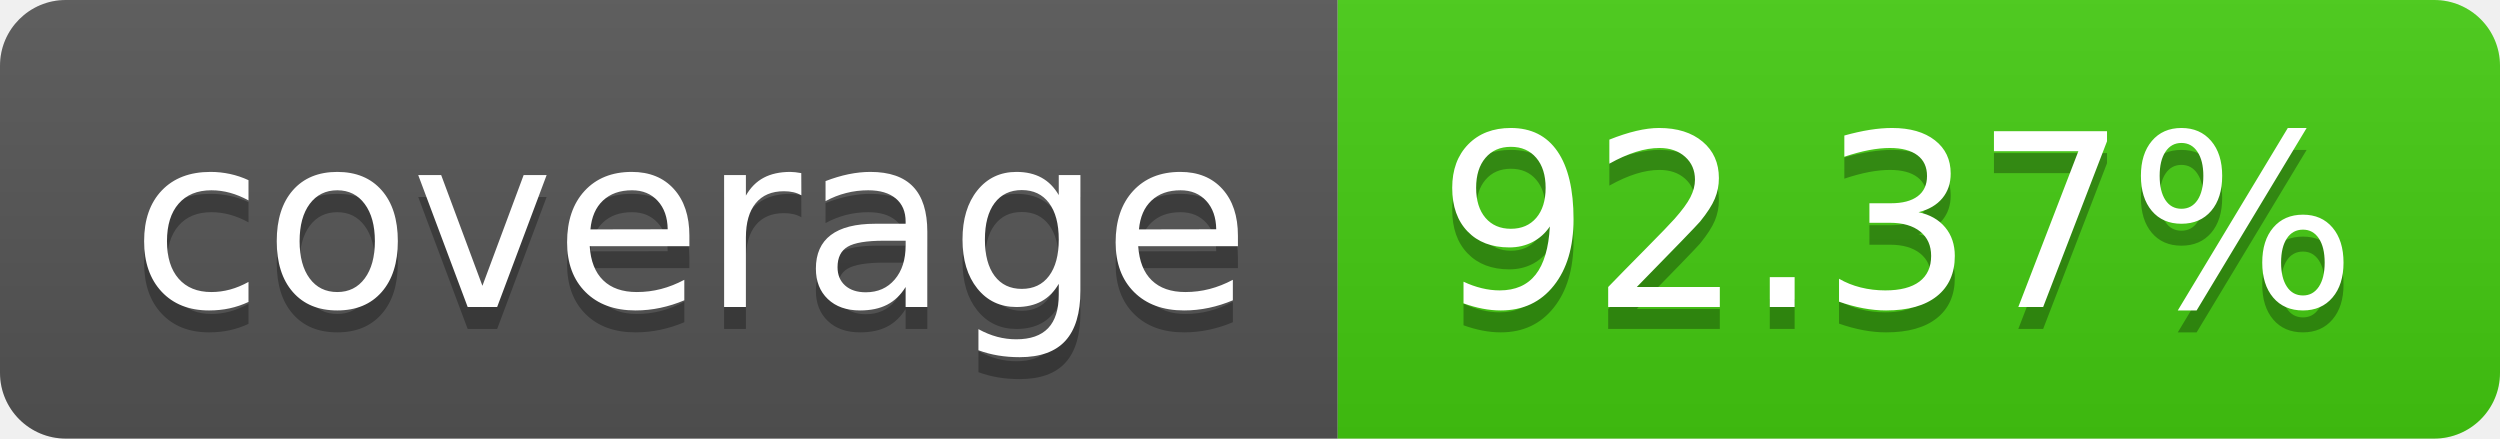
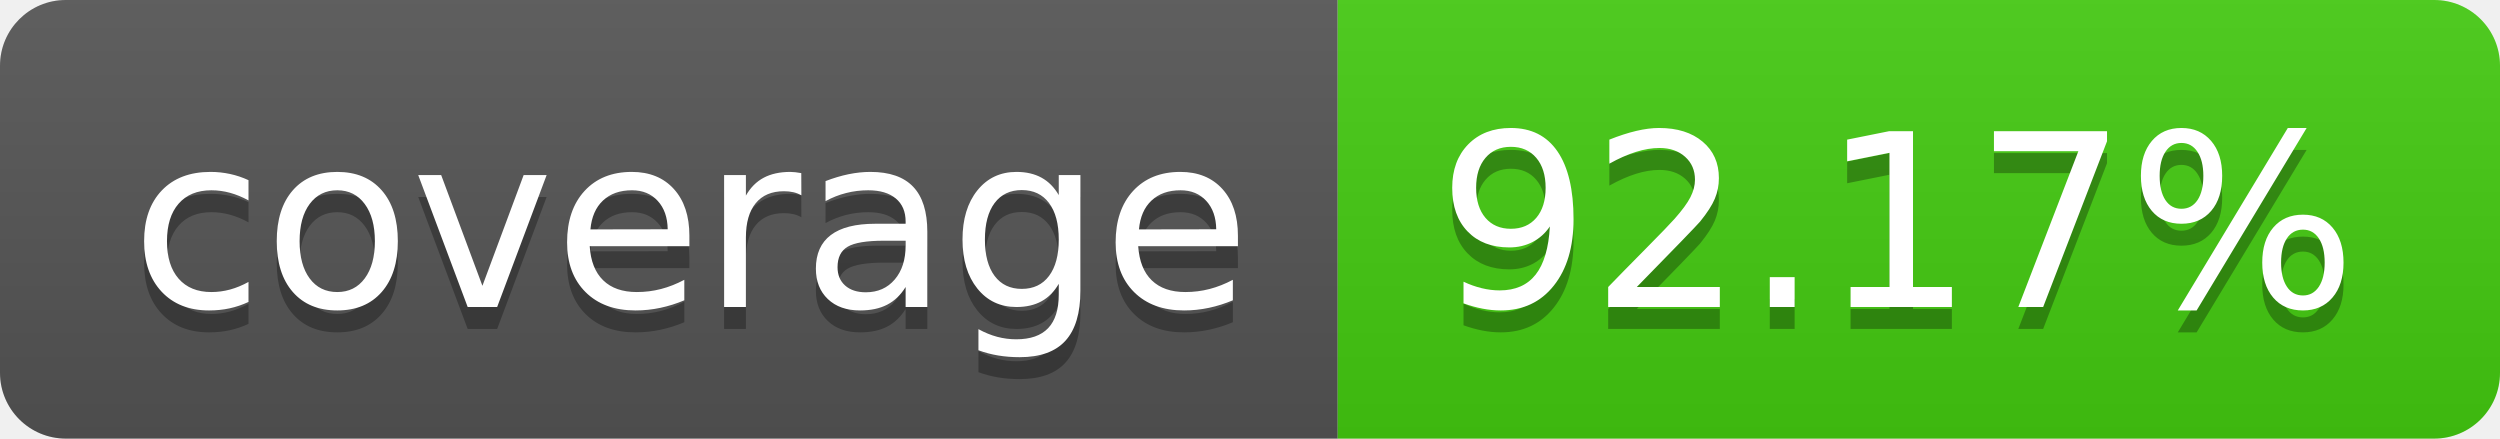
- <svg xmlns="http://www.w3.org/2000/svg" width="114" height="20" role="img" aria-label="coverage: 92.37%">
+ <svg xmlns="http://www.w3.org/2000/svg" width="114" height="20" role="img" aria-label="coverage: 92.17%">
  <linearGradient id="s" x2="0" y2="100%">
    <stop offset="0" stop-color="#bbb" stop-opacity=".1" />
    <stop offset="1" stop-opacity=".1" />
  </linearGradient>
  <clipPath id="r">
    <rect width="114" height="20" rx="3" fill="#fff" />
  </clipPath>
  <g clip-path="url(#r)">
    <rect width="61" height="20" fill="#555" />
    <rect x="61" width="53" height="20" fill="#4c1" />
    <rect width="114" height="20" fill="url(#s)" />
  </g>
  <g fill="#fff" text-anchor="middle" font-family="Verdana,Geneva,DejaVu Sans,sans-serif" text-rendering="geometricPrecision" font-size="110">
    <text aria-hidden="true" x="315" y="150" fill="#010101" fill-opacity=".3" transform="scale(.1)" textLength="510">coverage</text>
    <text x="315" y="140" transform="scale(.1)" fill="#fff" textLength="510">coverage</text>
-     <text aria-hidden="true" x="865" y="150" fill="#010101" fill-opacity=".3" transform="scale(.1)" textLength="430">92.37%</text>
-     <text x="865" y="140" transform="scale(.1)" fill="#fff" textLength="430">92.37%</text>
+     <text aria-hidden="true" x="865" y="150" fill="#010101" fill-opacity=".3" transform="scale(.1)" textLength="430">92.17%</text>
+     <text x="865" y="140" transform="scale(.1)" fill="#fff" textLength="430">92.17%</text>
  </g>
</svg>
